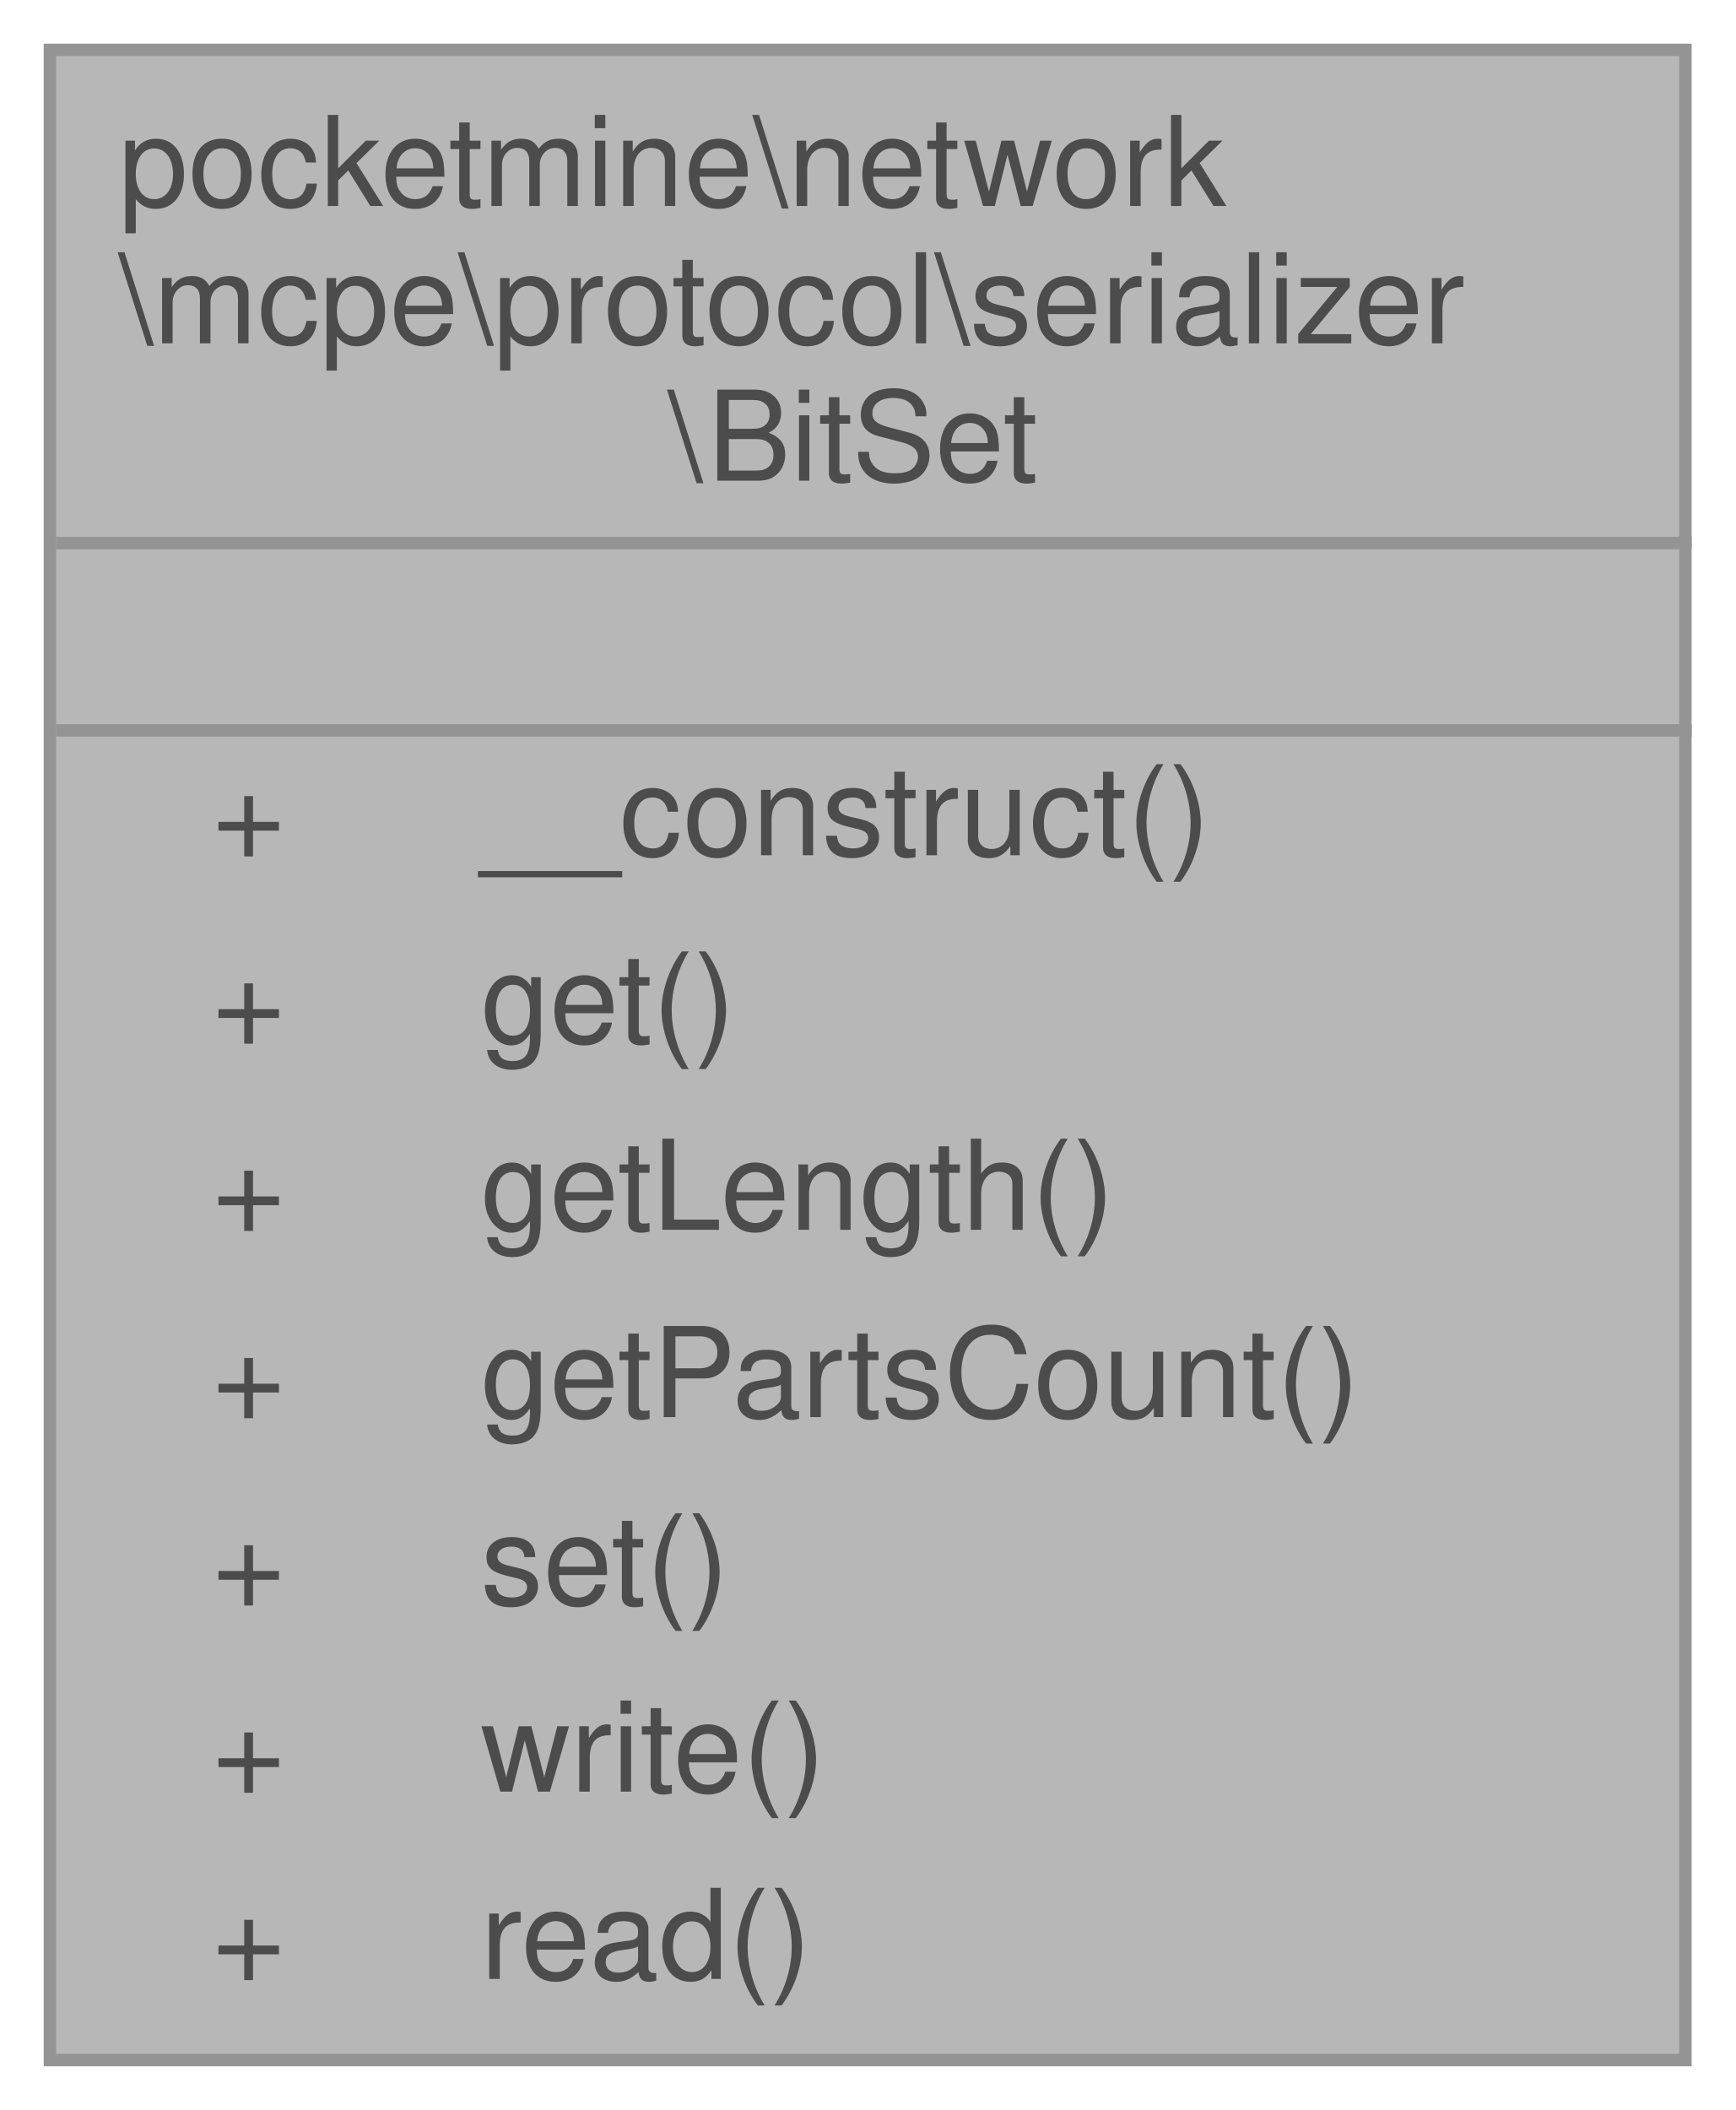
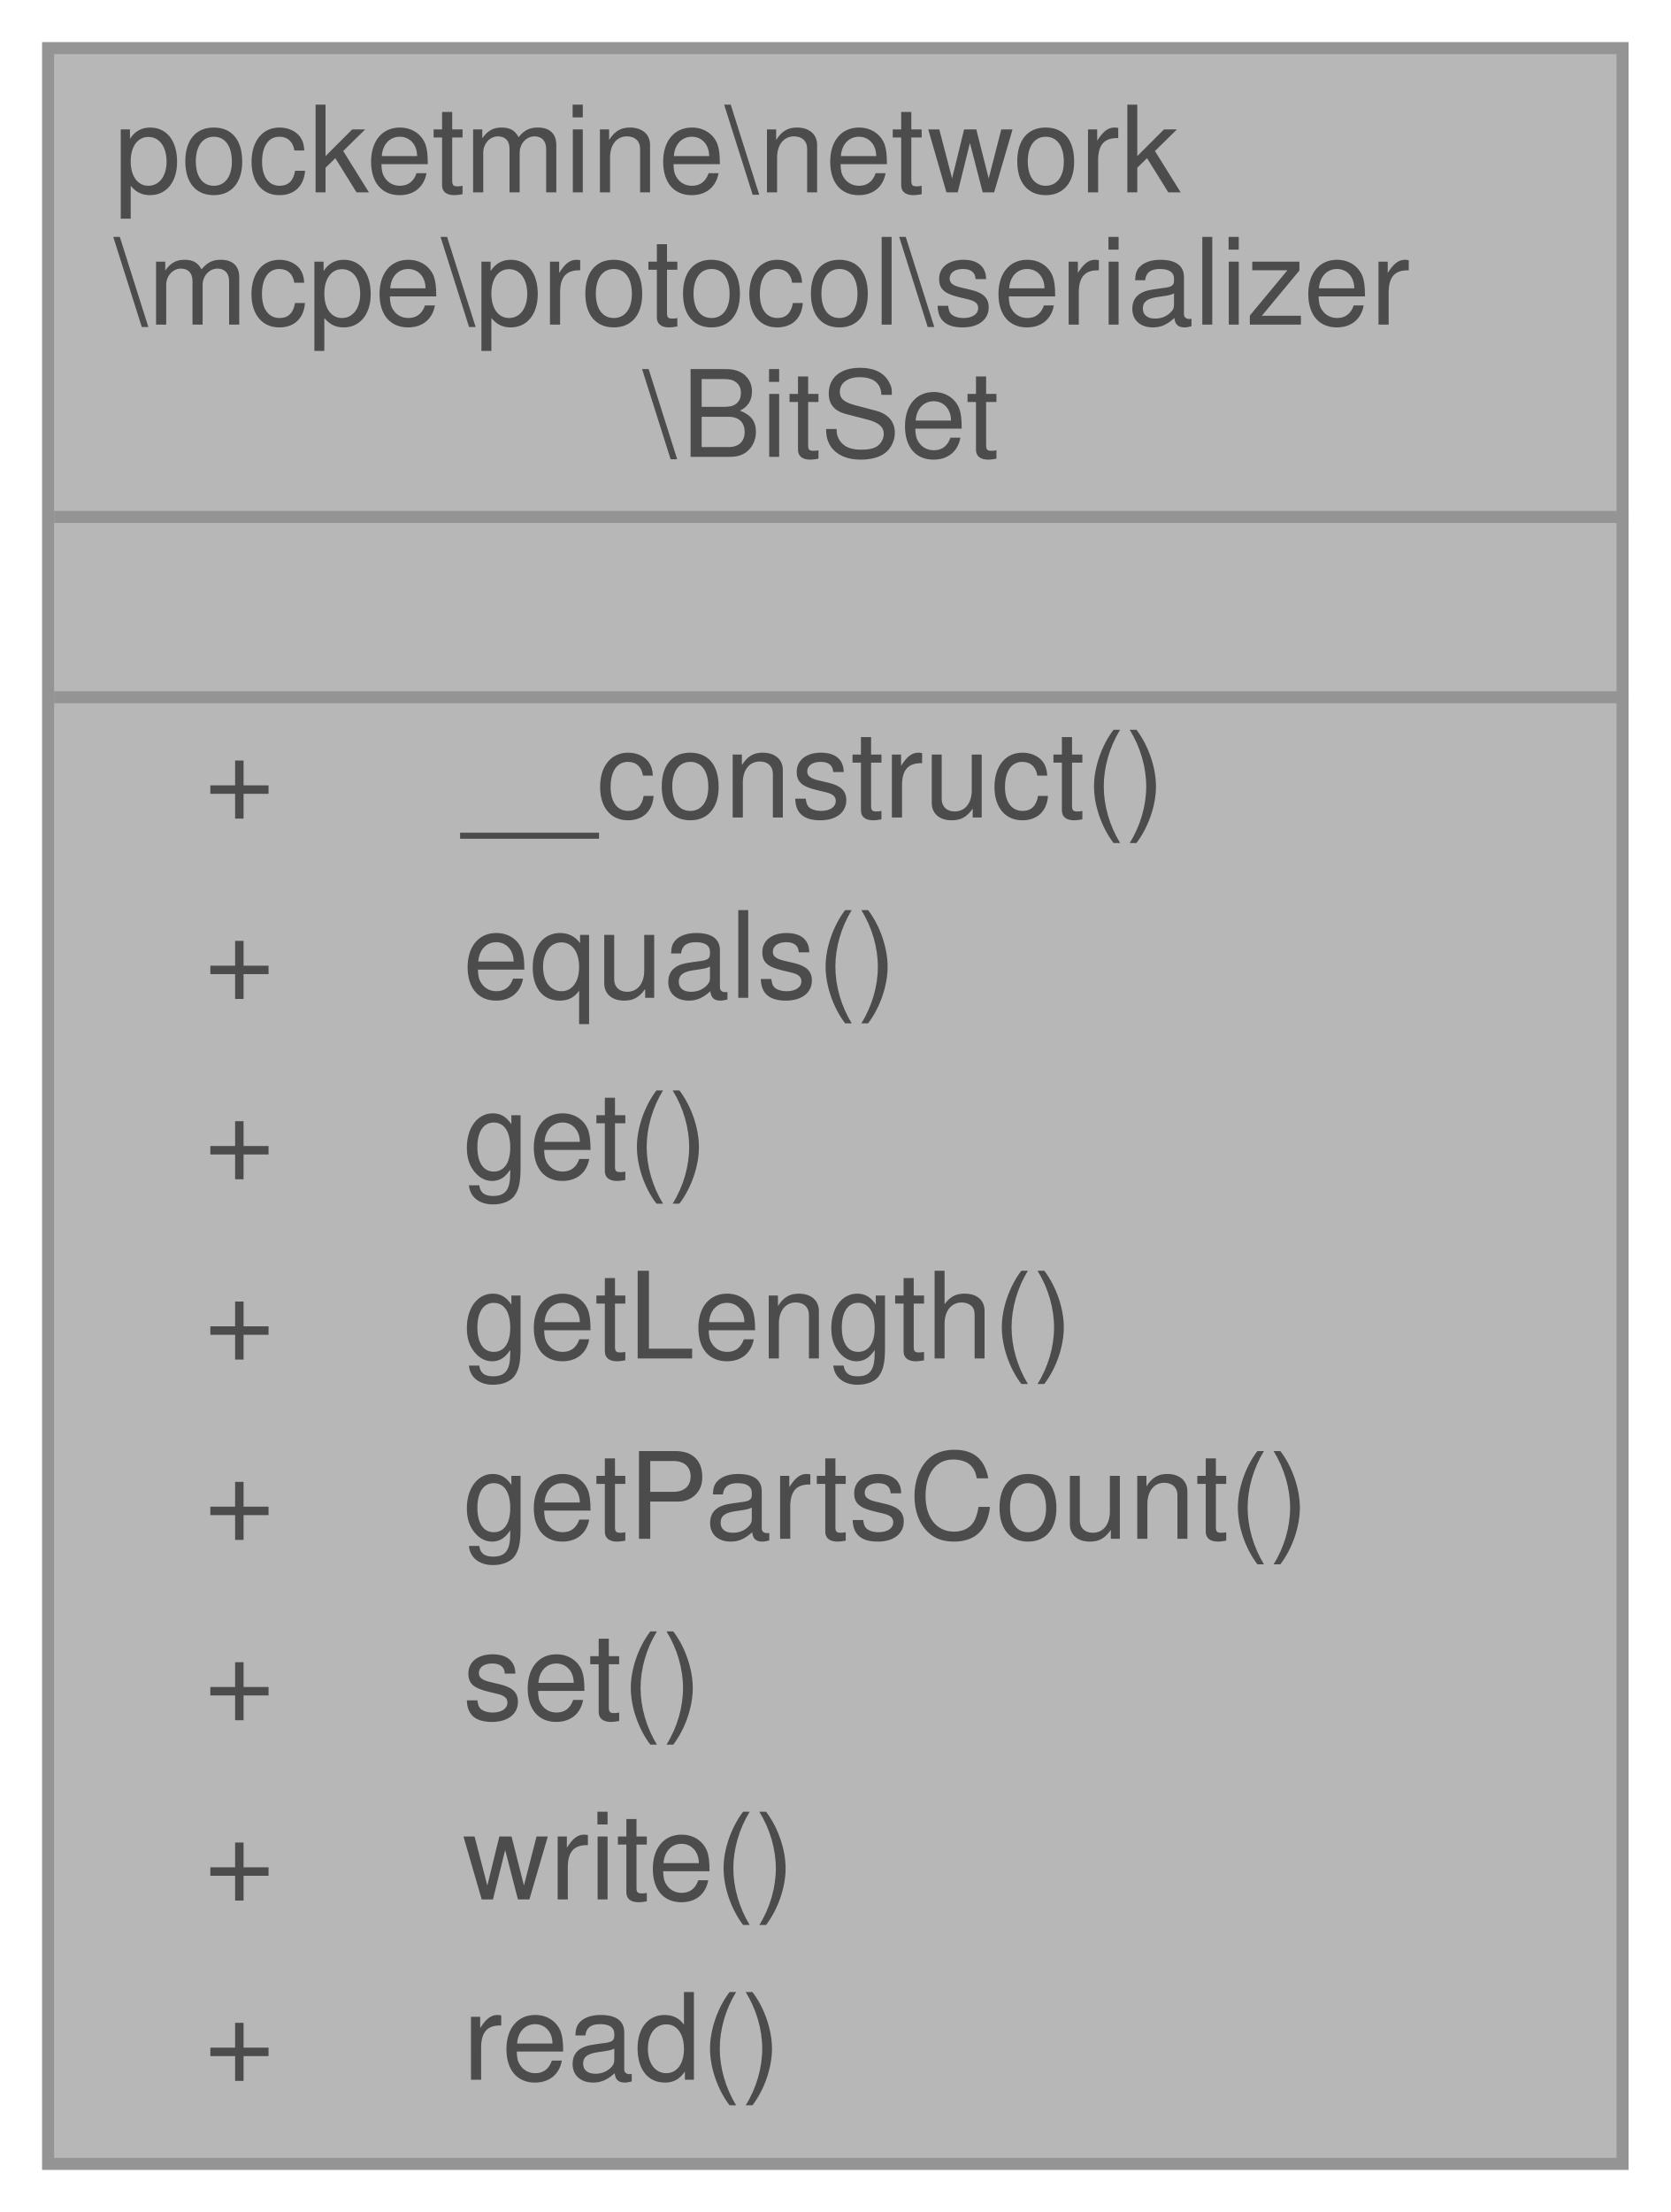
- <svg xmlns="http://www.w3.org/2000/svg" xmlns:xlink="http://www.w3.org/1999/xlink" width="139pt" height="169pt" viewBox="0.00 0.00 139.00 169.00">
+ <svg xmlns="http://www.w3.org/2000/svg" xmlns:xlink="http://www.w3.org/1999/xlink" width="139pt" height="184pt" viewBox="0.00 0.00 139.00 184.00">
  <svg id="main" version="1.1" xml:space="preserve">
    <style type="text/css">
.node, .edge {opacity: 0.7;}
.node.selected, .edge.selected {opacity: 1;}
.edge:hover path { stroke: red; }
.edge:hover polygon { stroke: red; fill: red; }
</style>
    <svg id="graph" class="graph">
-       <g id="graph0" class="graph" transform="scale(1 1) rotate(0) translate(4 165)">
+       <g id="graph0" class="graph" transform="scale(1 1) rotate(0) translate(4 180)">
        <g id="Node000001" class="node">
          <g id="a_Node000001">
            <a xlink:title=" ">
-               <polygon fill="#999999" stroke="transparent" points="131,-161 0,-161 0,0 131,0 131,-161" />
-               <text text-anchor="start" x="5.5" y="-148.5" font-family="Helvetica,sans-Serif" font-size="10.00">pocketmine\network</text>
-               <text text-anchor="start" x="5.5" y="-137.5" font-family="Helvetica,sans-Serif" font-size="10.00">\mcpe\protocol\serializer</text>
-               <text text-anchor="start" x="49.5" y="-126.5" font-family="Helvetica,sans-Serif" font-size="10.00">\BitSet</text>
-               <text text-anchor="start" x="64" y="-111.5" font-family="Helvetica,sans-Serif" font-size="10.00"> </text>
-               <text text-anchor="start" x="13" y="-96.5" font-family="Helvetica,sans-Serif" font-size="10.00">+</text>
-               <text text-anchor="start" x="34.5" y="-96.5" font-family="Helvetica,sans-Serif" font-size="10.00">__construct()</text>
-               <text text-anchor="start" x="13" y="-81.5" font-family="Helvetica,sans-Serif" font-size="10.00">+</text>
-               <text text-anchor="start" x="34.5" y="-81.5" font-family="Helvetica,sans-Serif" font-size="10.00">get()</text>
-               <text text-anchor="start" x="13" y="-66.5" font-family="Helvetica,sans-Serif" font-size="10.00">+</text>
-               <text text-anchor="start" x="34.5" y="-66.5" font-family="Helvetica,sans-Serif" font-size="10.00">getLength()</text>
-               <text text-anchor="start" x="13" y="-51.5" font-family="Helvetica,sans-Serif" font-size="10.00">+</text>
-               <text text-anchor="start" x="34.5" y="-51.5" font-family="Helvetica,sans-Serif" font-size="10.00">getPartsCount()</text>
-               <text text-anchor="start" x="13" y="-36.5" font-family="Helvetica,sans-Serif" font-size="10.00">+</text>
-               <text text-anchor="start" x="34.5" y="-36.5" font-family="Helvetica,sans-Serif" font-size="10.00">set()</text>
-               <text text-anchor="start" x="13" y="-21.5" font-family="Helvetica,sans-Serif" font-size="10.00">+</text>
-               <text text-anchor="start" x="34.5" y="-21.5" font-family="Helvetica,sans-Serif" font-size="10.00">write()</text>
-               <text text-anchor="start" x="13" y="-6.5" font-family="Helvetica,sans-Serif" font-size="10.00">+</text>
-               <text text-anchor="start" x="34.5" y="-6.5" font-family="Helvetica,sans-Serif" font-size="10.00">read()</text>
-               <polygon fill="#666666" stroke="#666666" points="0.5,-121.5 0.5,-121.5 131.5,-121.5 131.5,-121.5 0.5,-121.5" />
-               <polygon fill="#666666" stroke="#666666" points="0.5,-106.5 0.5,-106.5 131.5,-106.5 131.5,-106.5 0.5,-106.5" />
-               <polygon fill="none" stroke="#666666" points="0,0 0,-161 131,-161 131,0 0,0" />
+               <polygon fill="#999999" stroke="transparent" points="131,-176 0,-176 0,0 131,0 131,-176" />
+               <text text-anchor="start" x="5.5" y="-164" font-family="Helvetica,sans-Serif" font-size="10.00">pocketmine\network</text>
+               <text text-anchor="start" x="5.5" y="-153" font-family="Helvetica,sans-Serif" font-size="10.00">\mcpe\protocol\serializer</text>
+               <text text-anchor="start" x="49.5" y="-142" font-family="Helvetica,sans-Serif" font-size="10.00">\BitSet</text>
+               <text text-anchor="start" x="64" y="-127" font-family="Helvetica,sans-Serif" font-size="10.00"> </text>
+               <text text-anchor="start" x="13" y="-112" font-family="Helvetica,sans-Serif" font-size="10.00">+</text>
+               <text text-anchor="start" x="34.5" y="-112" font-family="Helvetica,sans-Serif" font-size="10.00">__construct()</text>
+               <text text-anchor="start" x="13" y="-97" font-family="Helvetica,sans-Serif" font-size="10.00">+</text>
+               <text text-anchor="start" x="34.5" y="-97" font-family="Helvetica,sans-Serif" font-size="10.00">equals()</text>
+               <text text-anchor="start" x="13" y="-82" font-family="Helvetica,sans-Serif" font-size="10.00">+</text>
+               <text text-anchor="start" x="34.5" y="-82" font-family="Helvetica,sans-Serif" font-size="10.00">get()</text>
+               <text text-anchor="start" x="13" y="-67" font-family="Helvetica,sans-Serif" font-size="10.00">+</text>
+               <text text-anchor="start" x="34.5" y="-67" font-family="Helvetica,sans-Serif" font-size="10.00">getLength()</text>
+               <text text-anchor="start" x="13" y="-52" font-family="Helvetica,sans-Serif" font-size="10.00">+</text>
+               <text text-anchor="start" x="34.5" y="-52" font-family="Helvetica,sans-Serif" font-size="10.00">getPartsCount()</text>
+               <text text-anchor="start" x="13" y="-37" font-family="Helvetica,sans-Serif" font-size="10.00">+</text>
+               <text text-anchor="start" x="34.5" y="-37" font-family="Helvetica,sans-Serif" font-size="10.00">set()</text>
+               <text text-anchor="start" x="13" y="-22" font-family="Helvetica,sans-Serif" font-size="10.00">+</text>
+               <text text-anchor="start" x="34.5" y="-22" font-family="Helvetica,sans-Serif" font-size="10.00">write()</text>
+               <text text-anchor="start" x="13" y="-7" font-family="Helvetica,sans-Serif" font-size="10.00">+</text>
+               <text text-anchor="start" x="34.5" y="-7" font-family="Helvetica,sans-Serif" font-size="10.00">read()</text>
+               <polygon fill="#666666" stroke="#666666" points="0.5,-137 0.5,-137 131.5,-137 131.5,-137 0.5,-137" />
+               <polygon fill="#666666" stroke="#666666" points="0.5,-122 0.5,-122 131.5,-122 131.5,-122 0.5,-122" />
+               <polygon fill="none" stroke="#666666" points="0,0 0,-176 131,-176 131,0 0,0" />
            </a>
          </g>
        </g>
      </g>
    </svg>
  </svg>
  <style type="text/css">

[data-mouse-over-selected='false'] { opacity: 0.7; }
[data-mouse-over-selected='true']  { opacity: 1.0; }

</style>
</svg>
